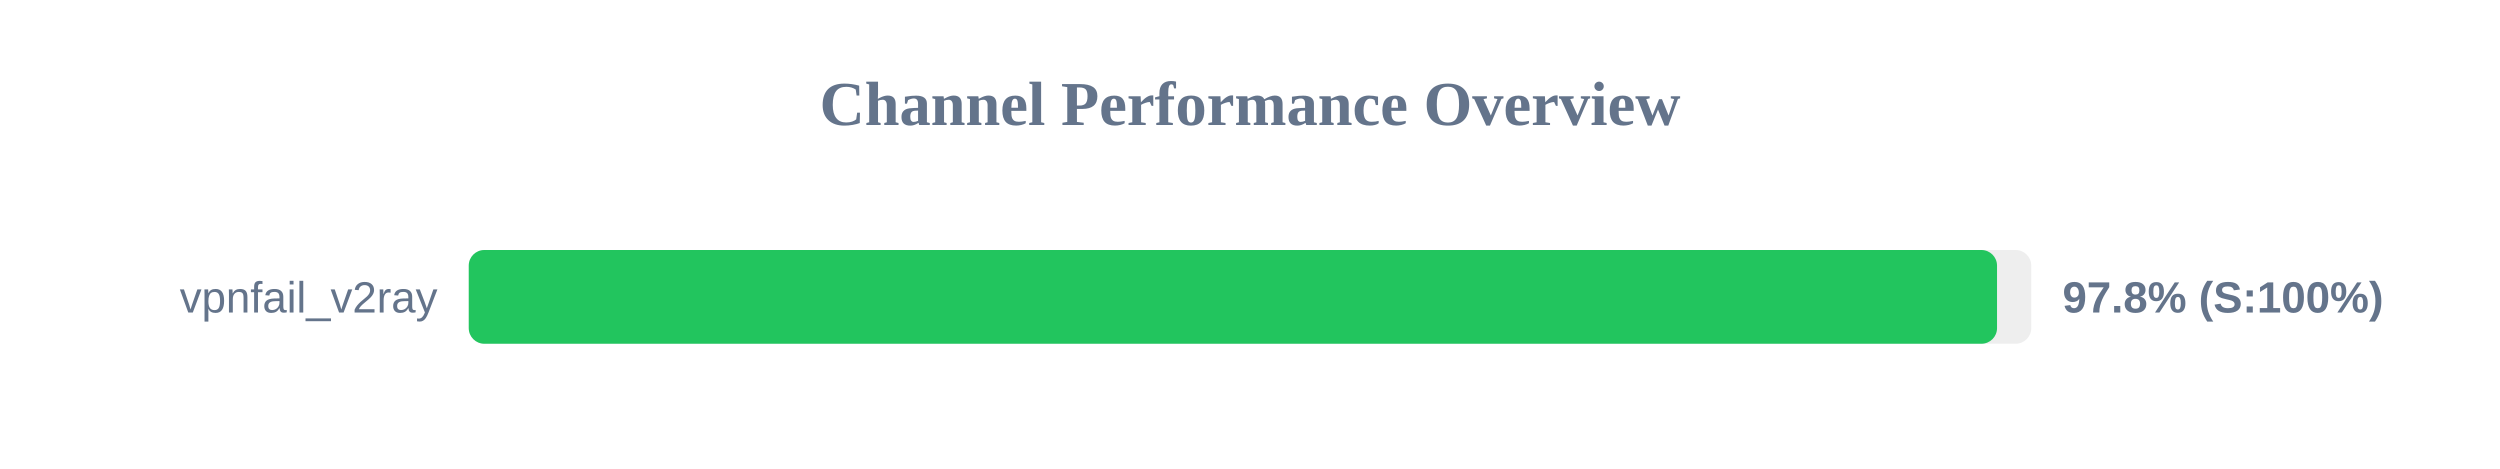
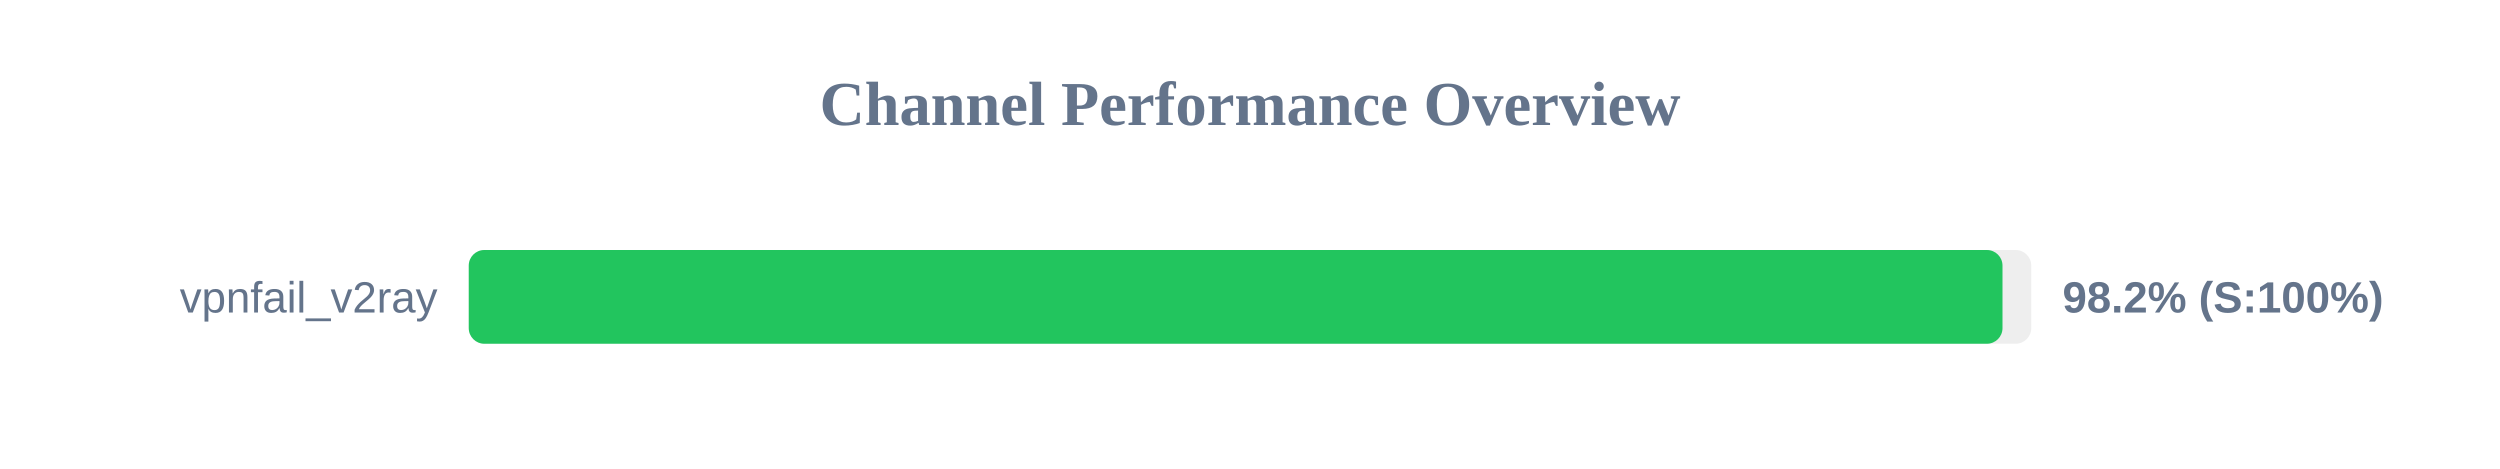
<svg xmlns="http://www.w3.org/2000/svg" width="800" height="150" version="1.1">
  <style>
        .row { font: 14px Arial; fill: #64748b; }
        .score { font: bold 14px Arial; fill: #64748b; }
    </style>
  <text x="400" y="40" text-anchor="middle" font-size="20px" font-weight="bold" fill="#64748b">Channel Performance Overview</text>
  <rect x="150" y="80" width="500" height="30" fill="#eee" rx="5" />
-   <rect x="150" y="80" width="489.05" height="30" fill="#22c55e" rx="5" />
+   <rect x="150" y="80" width="490.8" height="30" fill="#22c55e" rx="5" />
  <text x="140" y="100" text-anchor="end" class="row">vpnfail_v2ray</text>
-   <text x="660" y="100" text-anchor="start" class="score">97.8% (S:100%)</text>
+   <text x="660" y="100" text-anchor="start" class="score">98.2% (S:100%)</text>
</svg>
